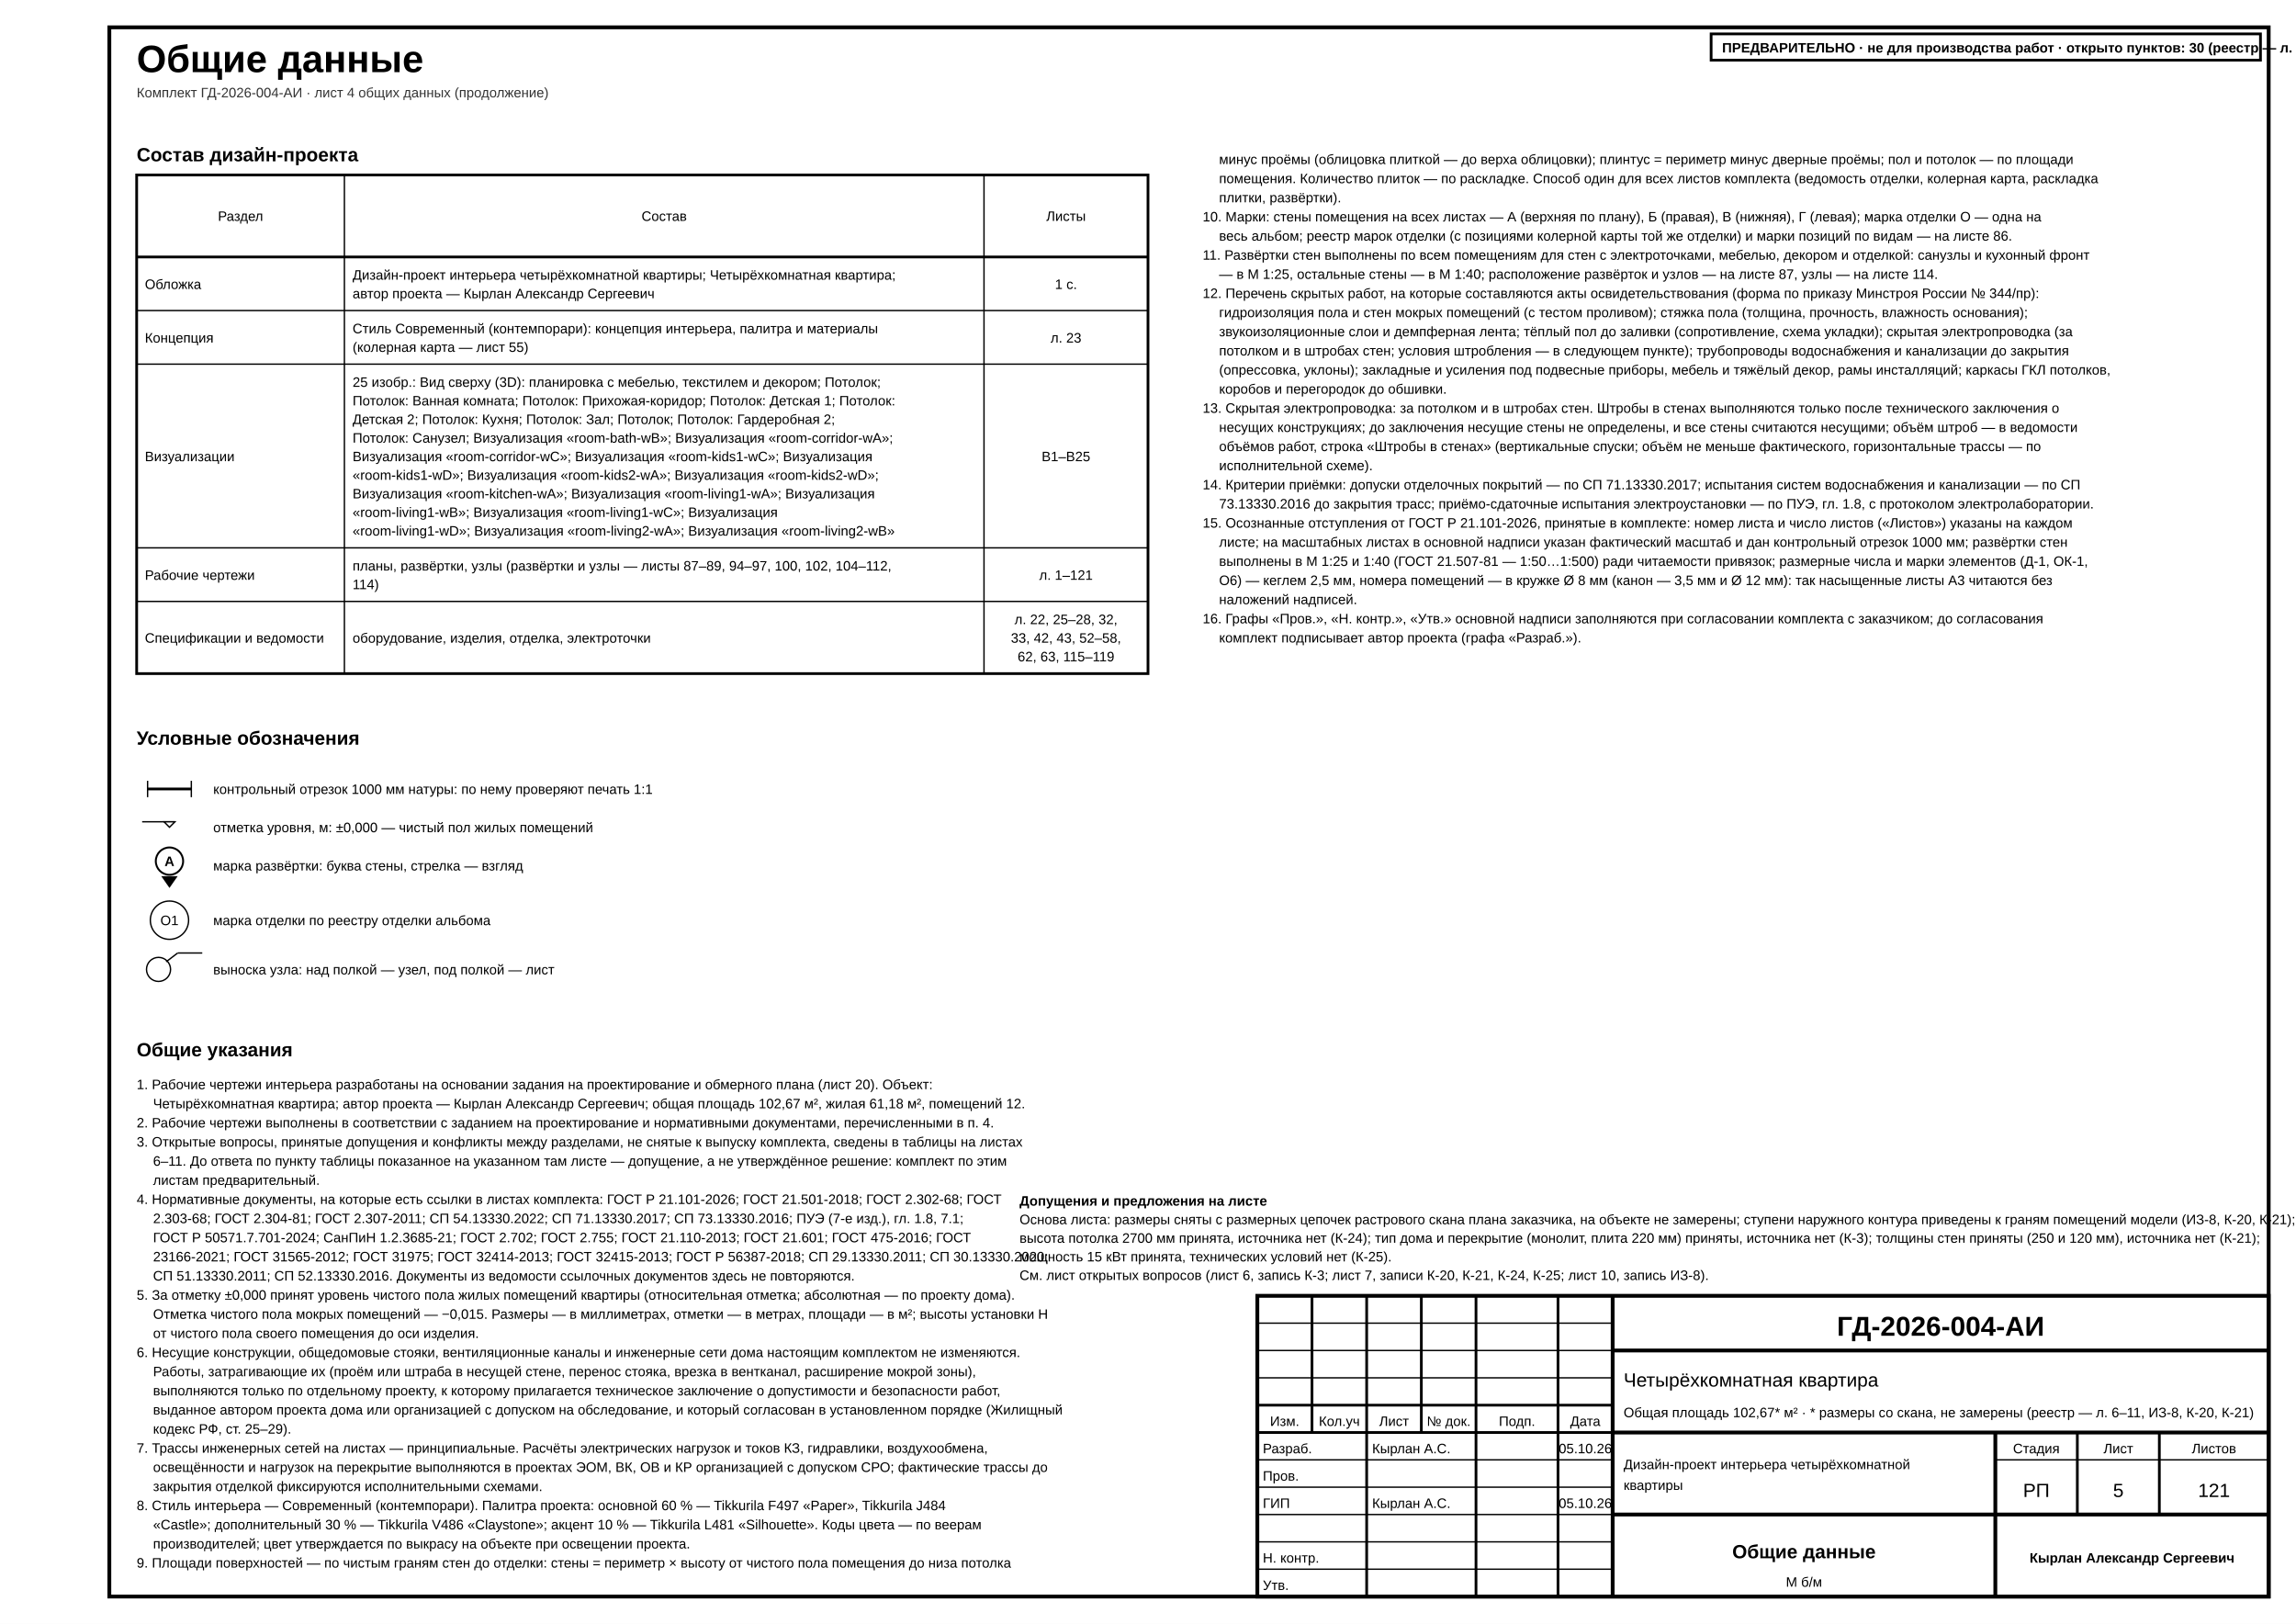
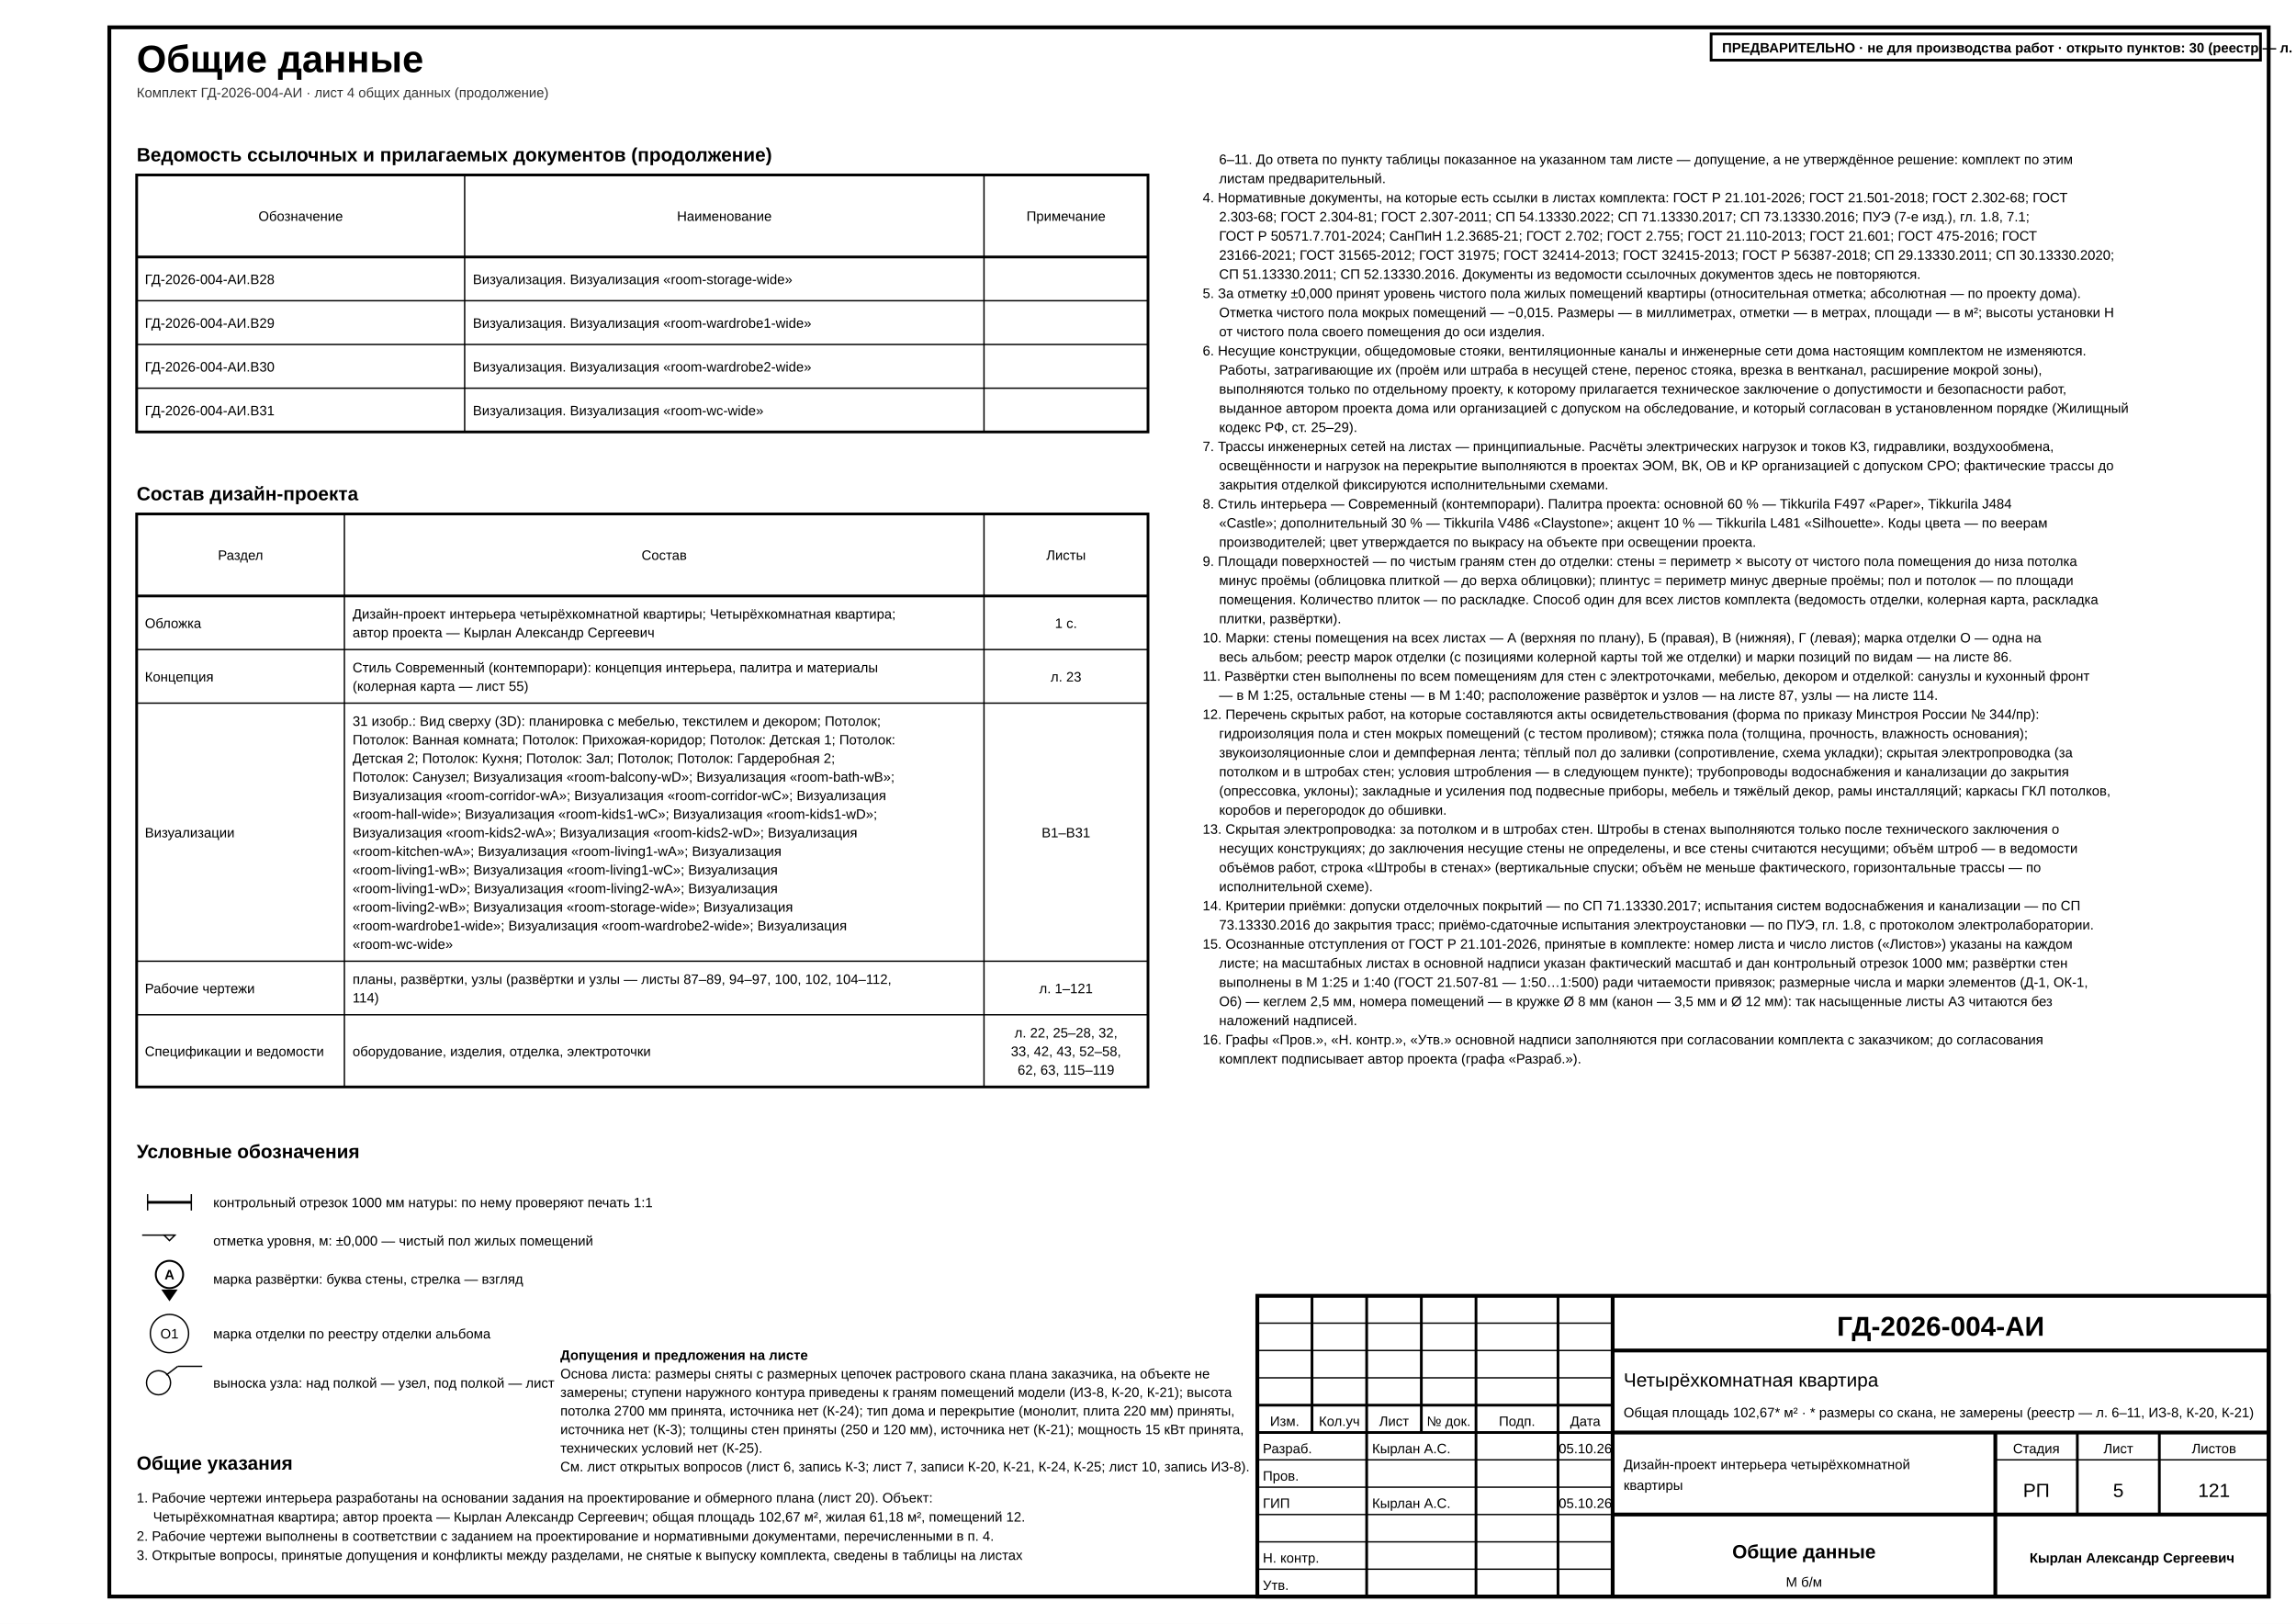
<svg xmlns="http://www.w3.org/2000/svg" width="420mm" height="297mm" viewBox="0 0 420 297" font-family="'GOST type A','ISOCPEUR','Arial Narrow',Arial,sans-serif" data-sheet="general" data-scale="б/м">
  <rect width="420" height="297" fill="#fff" />
  <rect x="20" y="5" width="395" height="287" fill="none" stroke="#000" stroke-width="0.7" />
  <text x="25" y="13.2" font-size="7" font-weight="700" fill="#000">Общие данные</text>
  <text x="25" y="17.8" font-size="2.5" fill="#333">Комплект ГД-2026-004-АИ · лист 4 общих данных (продолжение)</text>
+   <g data-el="ref-docs">
+     <text x="25" y="29.5" font-size="3.5" font-weight="700" fill="#000">Ведомость ссылочных и прилагаемых документов (продолжение)</text>
+     <rect x="25" y="32" width="185" height="47" fill="none" stroke="#000" stroke-width="0.5" />
+     <line x1="25" y1="47" x2="210" y2="47" stroke="#000" stroke-width="0.5" />
+     <text x="55" y="40.4" font-size="2.5" text-anchor="middle" fill="#000">Обозначение</text>
+     <line x1="85" y1="32" x2="85" y2="79" stroke="#000" stroke-width="0.25" />
+     <text x="132.5" y="40.4" font-size="2.5" text-anchor="middle" fill="#000">Наименование</text>
+     <line x1="180" y1="32" x2="180" y2="79" stroke="#000" stroke-width="0.25" />
+     <text x="195" y="40.4" font-size="2.5" text-anchor="middle" fill="#000">Примечание</text>
+     <g>
+       <text x="26.5" y="51.95" font-size="2.5" fill="#000">ГД-2026-004-АИ.В28</text>
+       <text x="86.5" y="51.95" font-size="2.5" fill="#000">Визуализация. Визуализация «room-storage-wide»</text>
+     </g>
+     <line x1="25" y1="55" x2="210" y2="55" stroke="#000" stroke-width="0.25" />
+     <g>
+       <text x="26.5" y="59.95" font-size="2.5" fill="#000">ГД-2026-004-АИ.В29</text>
+       <text x="86.5" y="59.95" font-size="2.5" fill="#000">Визуализация. Визуализация «room-wardrobe1-wide»</text>
+     </g>
+     <line x1="25" y1="63" x2="210" y2="63" stroke="#000" stroke-width="0.25" />
+     <g>
+       <text x="26.5" y="67.95" font-size="2.5" fill="#000">ГД-2026-004-АИ.В30</text>
+       <text x="86.5" y="67.95" font-size="2.5" fill="#000">Визуализация. Визуализация «room-wardrobe2-wide»</text>
+     </g>
+     <line x1="25" y1="71" x2="210" y2="71" stroke="#000" stroke-width="0.25" />
+     <g>
+       <text x="26.5" y="75.95" font-size="2.5" fill="#000">ГД-2026-004-АИ.В31</text>
+       <text x="86.5" y="75.95" font-size="2.5" fill="#000">Визуализация. Визуализация «room-wc-wide»</text>
+     </g>
+   </g>
  <g data-el="project-composition">
-     <text x="25" y="29.5" font-size="3.5" font-weight="700" fill="#000">Состав дизайн-проекта</text>
-     <rect x="25" y="32" width="185" height="91.2" fill="none" stroke="#000" stroke-width="0.5" />
-     <line x1="25" y1="47" x2="210" y2="47" stroke="#000" stroke-width="0.5" />
-     <text x="44" y="40.4" font-size="2.5" text-anchor="middle" fill="#000">Раздел</text>
-     <line x1="63" y1="32" x2="63" y2="123.2" stroke="#000" stroke-width="0.25" />
-     <text x="121.5" y="40.4" font-size="2.5" text-anchor="middle" fill="#000">Состав</text>
-     <line x1="180" y1="32" x2="180" y2="123.2" stroke="#000" stroke-width="0.25" />
-     <text x="195" y="40.4" font-size="2.5" text-anchor="middle" fill="#000">Листы</text>
-     <g>
-       <text x="26.5" y="52.85" font-size="2.5" fill="#000">Обложка</text>
-       <text x="64.5" y="51.15" font-size="2.5" fill="#000">Дизайн-проект интерьера четырёхкомнатной квартиры; Четырёхкомнатная квартира;</text>
-       <text x="64.5" y="54.55" font-size="2.5" fill="#000">автор проекта — Кырлан Александр Сергеевич</text>
-       <text x="195" y="52.85" font-size="2.5" text-anchor="middle" fill="#000">1 с.</text>
-     </g>
-     <line x1="25" y1="56.8" x2="210" y2="56.8" stroke="#000" stroke-width="0.25" />
-     <g>
-       <text x="26.5" y="62.65" font-size="2.5" fill="#000">Концепция</text>
-       <text x="64.5" y="60.95" font-size="2.5" fill="#000">Стиль Современный (контемпорари): концепция интерьера, палитра и материалы</text>
-       <text x="64.5" y="64.35" font-size="2.5" fill="#000">(колерная карта — лист 55)</text>
-       <text x="195" y="62.65" font-size="2.5" text-anchor="middle" fill="#000">л. 23</text>
-     </g>
-     <line x1="25" y1="66.6" x2="210" y2="66.6" stroke="#000" stroke-width="0.25" />
-     <g>
-       <text x="26.5" y="84.35" font-size="2.5" fill="#000">Визуализации</text>
-       <text x="64.5" y="70.75" font-size="2.5" fill="#000">25 изобр.: Вид сверху (3D): планировка с мебелью, текстилем и декором; Потолок;</text>
-       <text x="64.5" y="74.15" font-size="2.5" fill="#000">Потолок: Ванная комната; Потолок: Прихожая-коридор; Потолок: Детская 1; Потолок:</text>
-       <text x="64.5" y="77.55" font-size="2.5" fill="#000">Детская 2; Потолок: Кухня; Потолок: Зал; Потолок; Потолок: Гардеробная 2;</text>
-       <text x="64.5" y="80.95" font-size="2.5" fill="#000">Потолок: Санузел; Визуализация «room-bath-wB»; Визуализация «room-corridor-wA»;</text>
-       <text x="64.5" y="84.35" font-size="2.5" fill="#000">Визуализация «room-corridor-wC»; Визуализация «room-kids1-wC»; Визуализация</text>
-       <text x="64.5" y="87.75" font-size="2.5" fill="#000">«room-kids1-wD»; Визуализация «room-kids2-wA»; Визуализация «room-kids2-wD»;</text>
-       <text x="64.5" y="91.15" font-size="2.5" fill="#000">Визуализация «room-kitchen-wA»; Визуализация «room-living1-wA»; Визуализация</text>
-       <text x="64.5" y="94.55" font-size="2.5" fill="#000">«room-living1-wB»; Визуализация «room-living1-wC»; Визуализация</text>
-       <text x="64.5" y="97.95" font-size="2.5" fill="#000">«room-living1-wD»; Визуализация «room-living2-wA»; Визуализация «room-living2-wB»</text>
-       <text x="195" y="84.35" font-size="2.5" text-anchor="middle" fill="#000">В1–В25</text>
-     </g>
-     <line x1="25" y1="100.2" x2="210" y2="100.2" stroke="#000" stroke-width="0.25" />
-     <g>
-       <text x="26.5" y="106.05" font-size="2.5" fill="#000">Рабочие чертежи</text>
-       <text x="64.5" y="104.35" font-size="2.5" fill="#000">планы, развёртки, узлы (развёртки и узлы — листы 87–89, 94–97, 100, 102, 104–112,</text>
-       <text x="64.5" y="107.75" font-size="2.5" fill="#000">114)</text>
-       <text x="195" y="106.05" font-size="2.5" text-anchor="middle" fill="#000">л. 1–121</text>
-     </g>
-     <line x1="25" y1="110" x2="210" y2="110" stroke="#000" stroke-width="0.25" />
-     <g>
-       <text x="26.5" y="117.55" font-size="2.5" fill="#000">Спецификации и ведомости</text>
-       <text x="64.5" y="117.55" font-size="2.5" fill="#000">оборудование, изделия, отделка, электроточки</text>
-       <text x="195" y="114.15" font-size="2.5" text-anchor="middle" fill="#000">л. 22, 25–28, 32,</text>
-       <text x="195" y="117.55" font-size="2.5" text-anchor="middle" fill="#000">33, 42, 43, 52–58,</text>
-       <text x="195" y="120.95" font-size="2.5" text-anchor="middle" fill="#000">62, 63, 115–119</text>
+     <text x="25" y="91.5" font-size="3.5" font-weight="700" fill="#000">Состав дизайн-проекта</text>
+     <rect x="25" y="94" width="185" height="104.8" fill="none" stroke="#000" stroke-width="0.5" />
+     <line x1="25" y1="109" x2="210" y2="109" stroke="#000" stroke-width="0.5" />
+     <text x="44" y="102.4" font-size="2.5" text-anchor="middle" fill="#000">Раздел</text>
+     <line x1="63" y1="94" x2="63" y2="198.8" stroke="#000" stroke-width="0.25" />
+     <text x="121.5" y="102.4" font-size="2.5" text-anchor="middle" fill="#000">Состав</text>
+     <line x1="180" y1="94" x2="180" y2="198.8" stroke="#000" stroke-width="0.25" />
+     <text x="195" y="102.4" font-size="2.5" text-anchor="middle" fill="#000">Листы</text>
+     <g>
+       <text x="26.5" y="114.85" font-size="2.5" fill="#000">Обложка</text>
+       <text x="64.5" y="113.15" font-size="2.5" fill="#000">Дизайн-проект интерьера четырёхкомнатной квартиры; Четырёхкомнатная квартира;</text>
+       <text x="64.5" y="116.55" font-size="2.5" fill="#000">автор проекта — Кырлан Александр Сергеевич</text>
+       <text x="195" y="114.85" font-size="2.5" text-anchor="middle" fill="#000">1 с.</text>
+     </g>
+     <line x1="25" y1="118.8" x2="210" y2="118.8" stroke="#000" stroke-width="0.25" />
+     <g>
+       <text x="26.5" y="124.65" font-size="2.5" fill="#000">Концепция</text>
+       <text x="64.5" y="122.95" font-size="2.5" fill="#000">Стиль Современный (контемпорари): концепция интерьера, палитра и материалы</text>
+       <text x="64.5" y="126.35" font-size="2.5" fill="#000">(колерная карта — лист 55)</text>
+       <text x="195" y="124.65" font-size="2.5" text-anchor="middle" fill="#000">л. 23</text>
+     </g>
+     <line x1="25" y1="128.6" x2="210" y2="128.6" stroke="#000" stroke-width="0.25" />
+     <g>
+       <text x="26.5" y="153.15" font-size="2.5" fill="#000">Визуализации</text>
+       <text x="64.5" y="132.75" font-size="2.5" fill="#000">31 изобр.: Вид сверху (3D): планировка с мебелью, текстилем и декором; Потолок;</text>
+       <text x="64.5" y="136.15" font-size="2.5" fill="#000">Потолок: Ванная комната; Потолок: Прихожая-коридор; Потолок: Детская 1; Потолок:</text>
+       <text x="64.5" y="139.55" font-size="2.5" fill="#000">Детская 2; Потолок: Кухня; Потолок: Зал; Потолок; Потолок: Гардеробная 2;</text>
+       <text x="64.5" y="142.95" font-size="2.5" fill="#000">Потолок: Санузел; Визуализация «room-balcony-wD»; Визуализация «room-bath-wB»;</text>
+       <text x="64.5" y="146.35" font-size="2.5" fill="#000">Визуализация «room-corridor-wA»; Визуализация «room-corridor-wC»; Визуализация</text>
+       <text x="64.5" y="149.75" font-size="2.5" fill="#000">«room-hall-wide»; Визуализация «room-kids1-wC»; Визуализация «room-kids1-wD»;</text>
+       <text x="64.5" y="153.15" font-size="2.5" fill="#000">Визуализация «room-kids2-wA»; Визуализация «room-kids2-wD»; Визуализация</text>
+       <text x="64.5" y="156.55" font-size="2.5" fill="#000">«room-kitchen-wA»; Визуализация «room-living1-wA»; Визуализация</text>
+       <text x="64.5" y="159.95" font-size="2.5" fill="#000">«room-living1-wB»; Визуализация «room-living1-wC»; Визуализация</text>
+       <text x="64.5" y="163.35" font-size="2.5" fill="#000">«room-living1-wD»; Визуализация «room-living2-wA»; Визуализация</text>
+       <text x="64.5" y="166.75" font-size="2.5" fill="#000">«room-living2-wB»; Визуализация «room-storage-wide»; Визуализация</text>
+       <text x="64.5" y="170.15" font-size="2.5" fill="#000">«room-wardrobe1-wide»; Визуализация «room-wardrobe2-wide»; Визуализация</text>
+       <text x="64.5" y="173.55" font-size="2.5" fill="#000">«room-wc-wide»</text>
+       <text x="195" y="153.15" font-size="2.5" text-anchor="middle" fill="#000">В1–В31</text>
+     </g>
+     <line x1="25" y1="175.8" x2="210" y2="175.8" stroke="#000" stroke-width="0.25" />
+     <g>
+       <text x="26.5" y="181.65" font-size="2.5" fill="#000">Рабочие чертежи</text>
+       <text x="64.5" y="179.95" font-size="2.5" fill="#000">планы, развёртки, узлы (развёртки и узлы — листы 87–89, 94–97, 100, 102, 104–112,</text>
+       <text x="64.5" y="183.35" font-size="2.5" fill="#000">114)</text>
+       <text x="195" y="181.65" font-size="2.5" text-anchor="middle" fill="#000">л. 1–121</text>
+     </g>
+     <line x1="25" y1="185.6" x2="210" y2="185.6" stroke="#000" stroke-width="0.25" />
+     <g>
+       <text x="26.5" y="193.15" font-size="2.5" fill="#000">Спецификации и ведомости</text>
+       <text x="64.5" y="193.15" font-size="2.5" fill="#000">оборудование, изделия, отделка, электроточки</text>
+       <text x="195" y="189.75" font-size="2.5" text-anchor="middle" fill="#000">л. 22, 25–28, 32,</text>
+       <text x="195" y="193.15" font-size="2.5" text-anchor="middle" fill="#000">33, 42, 43, 52–58,</text>
+       <text x="195" y="196.55" font-size="2.5" text-anchor="middle" fill="#000">62, 63, 115–119</text>
    </g>
  </g>
  <g data-el="legend">
-     <text x="25" y="136.2" font-size="3.5" font-weight="700" fill="#000">Условные обозначения</text>
-     <g>
-       <line x1="27" y1="142.8" x2="27" y2="145.8" stroke="#000" stroke-width="0.25" />
-       <line x1="35" y1="142.8" x2="35" y2="145.8" stroke="#000" stroke-width="0.25" />
-       <rect x="27" y="144.05" width="8" height="0.5" fill="#000" />
-     </g>
-     <text x="39" y="145.2" font-size="2.5" fill="#000">контрольный отрезок 1000 мм натуры: по нему проверяют печать 1:1</text>
-     <g>
-       <line x1="32" y1="150.3" x2="26" y2="150.3" stroke="#000" stroke-width="0.25" />
-       <polygon points="30,150.3 31,151.3 32,150.3" fill="#fff" stroke="#000" stroke-width="0.25" />
-     </g>
-     <text x="39" y="152.2" font-size="2.5" fill="#000">отметка уровня, м: ±0,000 — чистый пол жилых помещений</text>
+     <text x="25" y="211.8" font-size="3.5" font-weight="700" fill="#000">Условные обозначения</text>
+     <g>
+       <line x1="27" y1="218.4" x2="27" y2="221.4" stroke="#000" stroke-width="0.25" />
+       <line x1="35" y1="218.4" x2="35" y2="221.4" stroke="#000" stroke-width="0.25" />
+       <rect x="27" y="219.65" width="8" height="0.5" fill="#000" />
+     </g>
+     <text x="39" y="220.8" font-size="2.5" fill="#000">контрольный отрезок 1000 мм натуры: по нему проверяют печать 1:1</text>
+     <g>
+       <line x1="32" y1="225.9" x2="26" y2="225.9" stroke="#000" stroke-width="0.25" />
+       <polygon points="30,225.9 31,226.9 32,225.9" fill="#fff" stroke="#000" stroke-width="0.25" />
+     </g>
+     <text x="39" y="227.8" font-size="2.5" fill="#000">отметка уровня, м: ±0,000 — чистый пол жилых помещений</text>
    <g>
      <g data-wall="C">
-         <text x="31" y="158.4" font-size="2.5" text-anchor="middle" font-weight="700" fill="#000">А</text>
-         <path d="M 31 162.4 L 29.5 160.25 L 32.5 160.25 Z" fill="#000" />
-         <circle cx="31" cy="157.5" r="2.5" fill="none" stroke="#000" stroke-width="0.35" />
+         <text x="31" y="234" font-size="2.5" text-anchor="middle" font-weight="700" fill="#000">А</text>
+         <path d="M 31 238 L 29.5 235.85 L 32.5 235.85 Z" fill="#000" />
+         <circle cx="31" cy="233.1" r="2.5" fill="none" stroke="#000" stroke-width="0.35" />
      </g>
    </g>
-     <text x="39" y="159.2" font-size="2.5" fill="#000">марка развёртки: буква стены, стрелка — взгляд</text>
-     <g>
-       <text x="31" y="169.2" font-size="2.5" text-anchor="middle" fill="#000">О1</text>
-       <circle cx="31" cy="168.3" r="3.5" fill="none" stroke="#000" stroke-width="0.25" />
-     </g>
-     <text x="39" y="169.2" font-size="2.5" fill="#000">марка отделки по реестру отделки альбома</text>
-     <g>
-       <line x1="30.4" y1="175.9" x2="32.5" y2="174.3" stroke="#000" stroke-width="0.25" />
-       <line x1="32.5" y1="174.3" x2="37" y2="174.3" stroke="#000" stroke-width="0.25" />
-       <circle cx="29" cy="177.3" r="2.2" fill="none" stroke="#000" stroke-width="0.25" />
-     </g>
-     <text x="39" y="178.2" font-size="2.5" fill="#000">выноска узла: над полкой — узел, под полкой — лист</text>
+     <text x="39" y="234.8" font-size="2.5" fill="#000">марка развёртки: буква стены, стрелка — взгляд</text>
+     <g>
+       <text x="31" y="244.8" font-size="2.5" text-anchor="middle" fill="#000">О1</text>
+       <circle cx="31" cy="243.9" r="3.5" fill="none" stroke="#000" stroke-width="0.25" />
+     </g>
+     <text x="39" y="244.8" font-size="2.5" fill="#000">марка отделки по реестру отделки альбома</text>
+     <g>
+       <line x1="30.4" y1="251.5" x2="32.5" y2="249.9" stroke="#000" stroke-width="0.25" />
+       <line x1="32.5" y1="249.9" x2="37" y2="249.9" stroke="#000" stroke-width="0.25" />
+       <circle cx="29" cy="252.9" r="2.2" fill="none" stroke="#000" stroke-width="0.25" />
+     </g>
+     <text x="39" y="253.8" font-size="2.5" fill="#000">выноска узла: над полкой — узел, под полкой — лист</text>
  </g>
  <g data-el="general-notes">
-     <text x="25" y="193.2" font-size="3.5" font-weight="700" fill="#000">Общие указания</text>
-     <text x="25" y="199.2" font-size="2.5" fill="#000">1. Рабочие чертежи интерьера разработаны на основании задания на проектирование и обмерного плана (лист 20). Объект:</text>
-     <text x="28" y="202.7" font-size="2.5" fill="#000">Четырёхкомнатная квартира; автор проекта — Кырлан Александр Сергеевич; общая площадь 102,67 м², жилая 61,18 м², помещений 12.</text>
-     <text x="25" y="206.2" font-size="2.5" fill="#000">2. Рабочие чертежи выполнены в соответствии с заданием на проектирование и нормативными документами, перечисленными в п. 4.</text>
-     <text x="25" y="209.7" font-size="2.5" fill="#000">3. Открытые вопросы, принятые допущения и конфликты между разделами, не снятые к выпуску комплекта, сведены в таблицы на листах</text>
+     <text x="25" y="268.8" font-size="3.5" font-weight="700" fill="#000">Общие указания</text>
+     <text x="25" y="274.8" font-size="2.5" fill="#000">1. Рабочие чертежи интерьера разработаны на основании задания на проектирование и обмерного плана (лист 20). Объект:</text>
+     <text x="28" y="278.3" font-size="2.5" fill="#000">Четырёхкомнатная квартира; автор проекта — Кырлан Александр Сергеевич; общая площадь 102,67 м², жилая 61,18 м², помещений 12.</text>
+     <text x="25" y="281.8" font-size="2.5" fill="#000">2. Рабочие чертежи выполнены в соответствии с заданием на проектирование и нормативными документами, перечисленными в п. 4.</text>
+     <text x="25" y="285.3" font-size="2.5" fill="#000">3. Открытые вопросы, принятые допущения и конфликты между разделами, не снятые к выпуску комплекта, сведены в таблицы на листах</text>
    <g data-el="open-issues-ref" data-target="6" />
-     <text x="28" y="213.2" font-size="2.5" fill="#000">6–11. До ответа по пункту таблицы показанное на указанном там листе — допущение, а не утверждённое решение: комплект по этим</text>
-     <text x="28" y="216.7" font-size="2.5" fill="#000">листам предварительный.</text>
-     <text x="25" y="220.2" font-size="2.5" fill="#000">4. Нормативные документы, на которые есть ссылки в листах комплекта: ГОСТ Р 21.101-2026; ГОСТ 21.501-2018; ГОСТ 2.302-68; ГОСТ</text>
-     <text x="28" y="223.7" font-size="2.5" fill="#000">2.303-68; ГОСТ 2.304-81; ГОСТ 2.307-2011; СП 54.13330.2022; СП 71.13330.2017; СП 73.13330.2016; ПУЭ (7-е изд.), гл. 1.8, 7.1;</text>
-     <text x="28" y="227.2" font-size="2.5" fill="#000">ГОСТ Р 50571.7.701-2024; СанПиН 1.2.3685-21; ГОСТ 2.702; ГОСТ 2.755; ГОСТ 21.110-2013; ГОСТ 21.601; ГОСТ 475-2016; ГОСТ</text>
-     <text x="28" y="230.7" font-size="2.5" fill="#000">23166-2021; ГОСТ 31565-2012; ГОСТ 31975; ГОСТ 32414-2013; ГОСТ 32415-2013; ГОСТ Р 56387-2018; СП 29.13330.2011; СП 30.13330.2020;</text>
-     <text x="28" y="234.2" font-size="2.5" fill="#000">СП 51.13330.2011; СП 52.13330.2016. Документы из ведомости ссылочных документов здесь не повторяются.</text>
-     <text x="25" y="237.7" font-size="2.5" fill="#000">5. За отметку ±0,000 принят уровень чистого пола жилых помещений квартиры (относительная отметка; абсолютная — по проекту дома).</text>
-     <text x="28" y="241.2" font-size="2.5" fill="#000">Отметка чистого пола мокрых помещений — −0,015. Размеры — в миллиметрах, отметки — в метрах, площади — в м²; высоты установки Н</text>
-     <text x="28" y="244.7" font-size="2.5" fill="#000">от чистого пола своего помещения до оси изделия.</text>
-     <text x="25" y="248.2" font-size="2.5" fill="#000">6. Несущие конструкции, общедомовые стояки, вентиляционные каналы и инженерные сети дома настоящим комплектом не изменяются.</text>
-     <text x="28" y="251.7" font-size="2.5" fill="#000">Работы, затрагивающие их (проём или штраба в несущей стене, перенос стояка, врезка в вентканал, расширение мокрой зоны),</text>
-     <text x="28" y="255.2" font-size="2.5" fill="#000">выполняются только по отдельному проекту, к которому прилагается техническое заключение о допустимости и безопасности работ,</text>
-     <text x="28" y="258.7" font-size="2.5" fill="#000">выданное автором проекта дома или организацией с допуском на обследование, и который согласован в установленном порядке (Жилищный</text>
-     <text x="28" y="262.2" font-size="2.5" fill="#000">кодекс РФ, ст. 25–29).</text>
-     <text x="25" y="265.7" font-size="2.5" fill="#000">7. Трассы инженерных сетей на листах — принципиальные. Расчёты электрических нагрузок и токов КЗ, гидравлики, воздухообмена,</text>
-     <text x="28" y="269.2" font-size="2.5" fill="#000">освещённости и нагрузок на перекрытие выполняются в проектах ЭОМ, ВК, ОВ и КР организацией с допуском СРО; фактические трассы до</text>
-     <text x="28" y="272.7" font-size="2.5" fill="#000">закрытия отделкой фиксируются исполнительными схемами.</text>
-     <text x="25" y="276.2" font-size="2.5" fill="#000">8. Стиль интерьера — Современный (контемпорари). Палитра проекта: основной 60 % — Tikkurila F497 «Paper», Tikkurila J484</text>
-     <text x="28" y="279.7" font-size="2.5" fill="#000">«Castle»; дополнительный 30 % — Tikkurila V486 «Claystone»; акцент 10 % — Tikkurila L481 «Silhouette». Коды цвета — по веерам</text>
-     <text x="28" y="283.2" font-size="2.5" fill="#000">производителей; цвет утверждается по выкрасу на объекте при освещении проекта.</text>
-     <text x="25" y="286.7" font-size="2.5" fill="#000">9. Площади поверхностей — по чистым граням стен до отделки: стены = периметр × высоту от чистого пола помещения до низа потолка</text>
  </g>
  <g data-el="general-notes">
-     <text x="223" y="30" font-size="2.5" fill="#000">минус проёмы (облицовка плиткой — до верха облицовки); плинтус = периметр минус дверные проёмы; пол и потолок — по площади</text>
-     <text x="223" y="33.5" font-size="2.5" fill="#000">помещения. Количество плиток — по раскладке. Способ один для всех листов комплекта (ведомость отделки, колерная карта, раскладка</text>
-     <text x="223" y="37" font-size="2.5" fill="#000">плитки, развёртки).</text>
-     <text x="220" y="40.5" font-size="2.5" fill="#000">10. Марки: стены помещения на всех листах — А (верхняя по плану), Б (правая), В (нижняя), Г (левая); марка отделки О — одна на</text>
-     <text x="223" y="44" font-size="2.5" fill="#000">весь альбом; реестр марок отделки (с позициями колерной карты той же отделки) и марки позиций по видам — на листе 86.</text>
-     <text x="220" y="47.5" font-size="2.5" fill="#000">11. Развёртки стен выполнены по всем помещениям для стен с электроточками, мебелью, декором и отделкой: санузлы и кухонный фронт</text>
-     <text x="223" y="51" font-size="2.5" fill="#000">— в М 1:25, остальные стены — в М 1:40; расположение развёрток и узлов — на листе 87, узлы — на листе 114.</text>
-     <text x="220" y="54.5" font-size="2.5" fill="#000">12. Перечень скрытых работ, на которые составляются акты освидетельствования (форма по приказу Минстроя России № 344/пр):</text>
-     <text x="223" y="58" font-size="2.5" fill="#000">гидроизоляция пола и стен мокрых помещений (с тестом проливом); стяжка пола (толщина, прочность, влажность основания);</text>
-     <text x="223" y="61.5" font-size="2.5" fill="#000">звукоизоляционные слои и демпферная лента; тёплый пол до заливки (сопротивление, схема укладки); скрытая электропроводка (за</text>
-     <text x="223" y="65" font-size="2.5" fill="#000">потолком и в штробах стен; условия штробления — в следующем пункте); трубопроводы водоснабжения и канализации до закрытия</text>
-     <text x="223" y="68.5" font-size="2.5" fill="#000">(опрессовка, уклоны); закладные и усиления под подвесные приборы, мебель и тяжёлый декор, рамы инсталляций; каркасы ГКЛ потолков,</text>
-     <text x="223" y="72" font-size="2.5" fill="#000">коробов и перегородок до обшивки.</text>
-     <text x="220" y="75.5" font-size="2.5" fill="#000">13. Скрытая электропроводка: за потолком и в штробах стен. Штробы в стенах выполняются только после технического заключения о</text>
-     <text x="223" y="79" font-size="2.5" fill="#000">несущих конструкциях; до заключения несущие стены не определены, и все стены считаются несущими; объём штроб — в ведомости</text>
-     <text x="223" y="82.5" font-size="2.5" fill="#000">объёмов работ, строка «Штробы в стенах» (вертикальные спуски; объём не меньше фактического, горизонтальные трассы — по</text>
-     <text x="223" y="86" font-size="2.5" fill="#000">исполнительной схеме).</text>
-     <text x="220" y="89.5" font-size="2.5" fill="#000">14. Критерии приёмки: допуски отделочных покрытий — по СП 71.13330.2017; испытания систем водоснабжения и канализации — по СП</text>
-     <text x="223" y="93" font-size="2.5" fill="#000">73.13330.2016 до закрытия трасс; приёмо-сдаточные испытания электроустановки — по ПУЭ, гл. 1.8, с протоколом электролаборатории.</text>
-     <text x="220" y="96.5" font-size="2.5" fill="#000">15. Осознанные отступления от ГОСТ Р 21.101-2026, принятые в комплекте: номер листа и число листов («Листов») указаны на каждом</text>
+     <text x="223" y="30" font-size="2.5" fill="#000">6–11. До ответа по пункту таблицы показанное на указанном там листе — допущение, а не утверждённое решение: комплект по этим</text>
+     <text x="223" y="33.5" font-size="2.5" fill="#000">листам предварительный.</text>
+     <text x="220" y="37" font-size="2.5" fill="#000">4. Нормативные документы, на которые есть ссылки в листах комплекта: ГОСТ Р 21.101-2026; ГОСТ 21.501-2018; ГОСТ 2.302-68; ГОСТ</text>
+     <text x="223" y="40.5" font-size="2.5" fill="#000">2.303-68; ГОСТ 2.304-81; ГОСТ 2.307-2011; СП 54.13330.2022; СП 71.13330.2017; СП 73.13330.2016; ПУЭ (7-е изд.), гл. 1.8, 7.1;</text>
+     <text x="223" y="44" font-size="2.5" fill="#000">ГОСТ Р 50571.7.701-2024; СанПиН 1.2.3685-21; ГОСТ 2.702; ГОСТ 2.755; ГОСТ 21.110-2013; ГОСТ 21.601; ГОСТ 475-2016; ГОСТ</text>
+     <text x="223" y="47.5" font-size="2.5" fill="#000">23166-2021; ГОСТ 31565-2012; ГОСТ 31975; ГОСТ 32414-2013; ГОСТ 32415-2013; ГОСТ Р 56387-2018; СП 29.13330.2011; СП 30.13330.2020;</text>
+     <text x="223" y="51" font-size="2.5" fill="#000">СП 51.13330.2011; СП 52.13330.2016. Документы из ведомости ссылочных документов здесь не повторяются.</text>
+     <text x="220" y="54.5" font-size="2.5" fill="#000">5. За отметку ±0,000 принят уровень чистого пола жилых помещений квартиры (относительная отметка; абсолютная — по проекту дома).</text>
+     <text x="223" y="58" font-size="2.5" fill="#000">Отметка чистого пола мокрых помещений — −0,015. Размеры — в миллиметрах, отметки — в метрах, площади — в м²; высоты установки Н</text>
+     <text x="223" y="61.5" font-size="2.5" fill="#000">от чистого пола своего помещения до оси изделия.</text>
+     <text x="220" y="65" font-size="2.5" fill="#000">6. Несущие конструкции, общедомовые стояки, вентиляционные каналы и инженерные сети дома настоящим комплектом не изменяются.</text>
+     <text x="223" y="68.5" font-size="2.5" fill="#000">Работы, затрагивающие их (проём или штраба в несущей стене, перенос стояка, врезка в вентканал, расширение мокрой зоны),</text>
+     <text x="223" y="72" font-size="2.5" fill="#000">выполняются только по отдельному проекту, к которому прилагается техническое заключение о допустимости и безопасности работ,</text>
+     <text x="223" y="75.5" font-size="2.5" fill="#000">выданное автором проекта дома или организацией с допуском на обследование, и который согласован в установленном порядке (Жилищный</text>
+     <text x="223" y="79" font-size="2.5" fill="#000">кодекс РФ, ст. 25–29).</text>
+     <text x="220" y="82.5" font-size="2.5" fill="#000">7. Трассы инженерных сетей на листах — принципиальные. Расчёты электрических нагрузок и токов КЗ, гидравлики, воздухообмена,</text>
+     <text x="223" y="86" font-size="2.5" fill="#000">освещённости и нагрузок на перекрытие выполняются в проектах ЭОМ, ВК, ОВ и КР организацией с допуском СРО; фактические трассы до</text>
+     <text x="223" y="89.5" font-size="2.5" fill="#000">закрытия отделкой фиксируются исполнительными схемами.</text>
+     <text x="220" y="93" font-size="2.5" fill="#000">8. Стиль интерьера — Современный (контемпорари). Палитра проекта: основной 60 % — Tikkurila F497 «Paper», Tikkurila J484</text>
+     <text x="223" y="96.5" font-size="2.5" fill="#000">«Castle»; дополнительный 30 % — Tikkurila V486 «Claystone»; акцент 10 % — Tikkurila L481 «Silhouette». Коды цвета — по веерам</text>
+     <text x="223" y="100" font-size="2.5" fill="#000">производителей; цвет утверждается по выкрасу на объекте при освещении проекта.</text>
+     <text x="220" y="103.5" font-size="2.5" fill="#000">9. Площади поверхностей — по чистым граням стен до отделки: стены = периметр × высоту от чистого пола помещения до низа потолка</text>
+     <text x="223" y="107" font-size="2.5" fill="#000">минус проёмы (облицовка плиткой — до верха облицовки); плинтус = периметр минус дверные проёмы; пол и потолок — по площади</text>
+     <text x="223" y="110.5" font-size="2.5" fill="#000">помещения. Количество плиток — по раскладке. Способ один для всех листов комплекта (ведомость отделки, колерная карта, раскладка</text>
+     <text x="223" y="114" font-size="2.5" fill="#000">плитки, развёртки).</text>
+     <text x="220" y="117.5" font-size="2.5" fill="#000">10. Марки: стены помещения на всех листах — А (верхняя по плану), Б (правая), В (нижняя), Г (левая); марка отделки О — одна на</text>
+     <text x="223" y="121" font-size="2.5" fill="#000">весь альбом; реестр марок отделки (с позициями колерной карты той же отделки) и марки позиций по видам — на листе 86.</text>
+     <text x="220" y="124.5" font-size="2.5" fill="#000">11. Развёртки стен выполнены по всем помещениям для стен с электроточками, мебелью, декором и отделкой: санузлы и кухонный фронт</text>
+     <text x="223" y="128" font-size="2.5" fill="#000">— в М 1:25, остальные стены — в М 1:40; расположение развёрток и узлов — на листе 87, узлы — на листе 114.</text>
+     <text x="220" y="131.5" font-size="2.5" fill="#000">12. Перечень скрытых работ, на которые составляются акты освидетельствования (форма по приказу Минстроя России № 344/пр):</text>
+     <text x="223" y="135" font-size="2.5" fill="#000">гидроизоляция пола и стен мокрых помещений (с тестом проливом); стяжка пола (толщина, прочность, влажность основания);</text>
+     <text x="223" y="138.5" font-size="2.5" fill="#000">звукоизоляционные слои и демпферная лента; тёплый пол до заливки (сопротивление, схема укладки); скрытая электропроводка (за</text>
+     <text x="223" y="142" font-size="2.5" fill="#000">потолком и в штробах стен; условия штробления — в следующем пункте); трубопроводы водоснабжения и канализации до закрытия</text>
+     <text x="223" y="145.5" font-size="2.5" fill="#000">(опрессовка, уклоны); закладные и усиления под подвесные приборы, мебель и тяжёлый декор, рамы инсталляций; каркасы ГКЛ потолков,</text>
+     <text x="223" y="149" font-size="2.5" fill="#000">коробов и перегородок до обшивки.</text>
+     <text x="220" y="152.5" font-size="2.5" fill="#000">13. Скрытая электропроводка: за потолком и в штробах стен. Штробы в стенах выполняются только после технического заключения о</text>
+     <text x="223" y="156" font-size="2.5" fill="#000">несущих конструкциях; до заключения несущие стены не определены, и все стены считаются несущими; объём штроб — в ведомости</text>
+     <text x="223" y="159.5" font-size="2.5" fill="#000">объёмов работ, строка «Штробы в стенах» (вертикальные спуски; объём не меньше фактического, горизонтальные трассы — по</text>
+     <text x="223" y="163" font-size="2.5" fill="#000">исполнительной схеме).</text>
+     <text x="220" y="166.5" font-size="2.5" fill="#000">14. Критерии приёмки: допуски отделочных покрытий — по СП 71.13330.2017; испытания систем водоснабжения и канализации — по СП</text>
+     <text x="223" y="170" font-size="2.5" fill="#000">73.13330.2016 до закрытия трасс; приёмо-сдаточные испытания электроустановки — по ПУЭ, гл. 1.8, с протоколом электролаборатории.</text>
+     <text x="220" y="173.5" font-size="2.5" fill="#000">15. Осознанные отступления от ГОСТ Р 21.101-2026, принятые в комплекте: номер листа и число листов («Листов») указаны на каждом</text>
    <g data-deviation="sheets-count-every-sheet" />
    <g data-deviation="scale-in-stamp" />
    <g data-deviation="elevation-1:40" />
    <g data-deviation="dim-font-2.5" />
    <g data-deviation="room-circle-8" />
-     <text x="223" y="100" font-size="2.5" fill="#000">листе; на масштабных листах в основной надписи указан фактический масштаб и дан контрольный отрезок 1000 мм; развёртки стен</text>
-     <text x="223" y="103.5" font-size="2.5" fill="#000">выполнены в М 1:25 и 1:40 (ГОСТ 21.507-81 — 1:50…1:500) ради читаемости привязок; размерные числа и марки элементов (Д-1, ОК-1,</text>
-     <text x="223" y="107" font-size="2.5" fill="#000">О6) — кеглем 2,5 мм, номера помещений — в кружке Ø 8 мм (канон — 3,5 мм и Ø 12 мм): так насыщенные листы А3 читаются без</text>
-     <text x="223" y="110.5" font-size="2.5" fill="#000">наложений надписей.</text>
-     <text x="220" y="114" font-size="2.5" fill="#000">16. Графы «Пров.», «Н. контр.», «Утв.» основной надписи заполняются при согласовании комплекта с заказчиком; до согласования</text>
-     <text x="223" y="117.5" font-size="2.5" fill="#000">комплект подписывает автор проекта (графа «Разраб.»).</text>
+     <text x="223" y="177" font-size="2.5" fill="#000">листе; на масштабных листах в основной надписи указан фактический масштаб и дан контрольный отрезок 1000 мм; развёртки стен</text>
+     <text x="223" y="180.5" font-size="2.5" fill="#000">выполнены в М 1:25 и 1:40 (ГОСТ 21.507-81 — 1:50…1:500) ради читаемости привязок; размерные числа и марки элементов (Д-1, ОК-1,</text>
+     <text x="223" y="184" font-size="2.5" fill="#000">О6) — кеглем 2,5 мм, номера помещений — в кружке Ø 8 мм (канон — 3,5 мм и Ø 12 мм): так насыщенные листы А3 читаются без</text>
+     <text x="223" y="187.5" font-size="2.5" fill="#000">наложений надписей.</text>
+     <text x="220" y="191" font-size="2.5" fill="#000">16. Графы «Пров.», «Н. контр.», «Утв.» основной надписи заполняются при согласовании комплекта с заказчиком; до согласования</text>
+     <text x="223" y="194.5" font-size="2.5" fill="#000">комплект подписывает автор проекта (графа «Разраб.»).</text>
  </g>
  <g data-el="assumed-notes" data-flags="" data-ids="ИЗ-8 К-3 К-20 К-21 К-24 К-25" data-level="0">
-     <text x="186.5" y="220.5" font-size="2.5" font-weight="700" fill="#000">Допущения и предложения на листе</text>
-     <text x="186.5" y="223.9" font-size="2.5" fill="#000">Основа листа: размеры сняты с размерных цепочек растрового скана плана заказчика, на объекте не замерены; ступени наружного контура приведены к граням помещений модели (ИЗ-8, К-20, К-21);</text>
-     <text x="186.5" y="227.3" font-size="2.5" fill="#000">высота потолка 2700 мм принята, источника нет (К-24); тип дома и перекрытие (монолит, плита 220 мм) приняты, источника нет (К-3); толщины стен приняты (250 и 120 мм), источника нет (К-21);</text>
-     <text x="186.5" y="230.7" font-size="2.5" fill="#000">мощность 15 кВт принята, технических условий нет (К-25).</text>
-     <text x="186.5" y="234.1" font-size="2.5" fill="#000">См. лист открытых вопросов (лист 6, запись К-3; лист 7, записи К-20, К-21, К-24, К-25; лист 10, запись ИЗ-8).</text>
+     <text x="102.5" y="248.7" font-size="2.5" font-weight="700" fill="#000">Допущения и предложения на листе</text>
+     <text x="102.5" y="252.1" font-size="2.5" fill="#000">Основа листа: размеры сняты с размерных цепочек растрового скана плана заказчика, на объекте не</text>
+     <text x="102.5" y="255.5" font-size="2.5" fill="#000">замерены; ступени наружного контура приведены к граням помещений модели (ИЗ-8, К-20, К-21); высота</text>
+     <text x="102.5" y="258.9" font-size="2.5" fill="#000">потолка 2700 мм принята, источника нет (К-24); тип дома и перекрытие (монолит, плита 220 мм) приняты,</text>
+     <text x="102.5" y="262.3" font-size="2.5" fill="#000">источника нет (К-3); толщины стен приняты (250 и 120 мм), источника нет (К-21); мощность 15 кВт принята,</text>
+     <text x="102.5" y="265.7" font-size="2.5" fill="#000">технических условий нет (К-25).</text>
+     <text x="102.5" y="269.1" font-size="2.5" fill="#000">См. лист открытых вопросов (лист 6, запись К-3; лист 7, записи К-20, К-21, К-24, К-25; лист 10, запись ИЗ-8).</text>
  </g>
  <g data-el="stamp">
    <rect x="230" y="237" width="185" height="55" fill="none" stroke="#000" stroke-width="0.7" />
    <line x1="230" y1="242" x2="295" y2="242" stroke="#000" stroke-width="0.25" />
    <line x1="230" y1="247" x2="295" y2="247" stroke="#000" stroke-width="0.25" />
    <line x1="230" y1="252" x2="295" y2="252" stroke="#000" stroke-width="0.25" />
    <line x1="230" y1="257" x2="295" y2="257" stroke="#000" stroke-width="0.5" />
    <line x1="230" y1="262" x2="295" y2="262" stroke="#000" stroke-width="0.5" />
    <line x1="230" y1="267" x2="295" y2="267" stroke="#000" stroke-width="0.25" />
    <line x1="230" y1="272" x2="295" y2="272" stroke="#000" stroke-width="0.25" />
    <line x1="230" y1="277" x2="295" y2="277" stroke="#000" stroke-width="0.25" />
    <line x1="230" y1="282" x2="295" y2="282" stroke="#000" stroke-width="0.25" />
    <line x1="230" y1="287" x2="295" y2="287" stroke="#000" stroke-width="0.25" />
    <line x1="240" y1="237" x2="240" y2="262" stroke="#000" stroke-width="0.5" />
    <line x1="250" y1="237" x2="250" y2="262" stroke="#000" stroke-width="0.5" />
    <line x1="260" y1="237" x2="260" y2="262" stroke="#000" stroke-width="0.5" />
    <line x1="270" y1="237" x2="270" y2="262" stroke="#000" stroke-width="0.5" />
    <line x1="285" y1="237" x2="285" y2="262" stroke="#000" stroke-width="0.5" />
    <line x1="250" y1="262" x2="250" y2="292" stroke="#000" stroke-width="0.5" />
    <line x1="270" y1="262" x2="270" y2="292" stroke="#000" stroke-width="0.5" />
    <line x1="285" y1="262" x2="285" y2="292" stroke="#000" stroke-width="0.5" />
    <line x1="295" y1="237" x2="295" y2="292" stroke="#000" stroke-width="0.7" />
    <text x="235" y="260.8" font-size="2.5" text-anchor="middle" fill="#000">Изм.</text>
    <text x="245" y="260.8" font-size="2.5" text-anchor="middle" fill="#000">Кол.уч</text>
    <text x="255" y="260.8" font-size="2.5" text-anchor="middle" fill="#000">Лист</text>
    <text x="265" y="260.8" font-size="2.5" text-anchor="middle" fill="#000">№ док.</text>
    <text x="277.5" y="260.8" font-size="2.5" text-anchor="middle" fill="#000">Подп.</text>
    <text x="290" y="260.8" font-size="2.5" text-anchor="middle" fill="#000">Дата</text>
    <text x="231" y="265.8" font-size="2.5" fill="#000">Разраб.</text>
    <text x="251" y="265.8" font-size="2.5" fill="#000">Кырлан А.С.</text>
    <text x="290" y="265.8" font-size="2.5" text-anchor="middle" textLength="7.98" lengthAdjust="spacingAndGlyphs" fill="#000">05.10.26</text>
    <text x="231" y="270.8" font-size="2.5" fill="#000">Пров.</text>
    <text x="231" y="275.8" font-size="2.5" fill="#000">ГИП</text>
    <text x="251" y="275.8" font-size="2.5" fill="#000">Кырлан А.С.</text>
    <text x="290" y="275.8" font-size="2.5" text-anchor="middle" textLength="7.98" lengthAdjust="spacingAndGlyphs" fill="#000">05.10.26</text>
    <text x="231" y="285.8" font-size="2.5" fill="#000">Н. контр.</text>
    <text x="231" y="290.8" font-size="2.5" fill="#000">Утв.</text>
    <text x="355" y="244.3" font-size="5" text-anchor="middle" font-weight="700" fill="#000">ГД-2026-004-АИ</text>
    <line x1="295" y1="247" x2="415" y2="247" stroke="#000" stroke-width="0.7" />
    <text x="297" y="253.6" font-size="3.5" fill="#000">Четырёхкомнатная квартира</text>
    <text x="297" y="259.2" font-size="2.5" textLength="98.65" lengthAdjust="spacingAndGlyphs" fill="#000">Общая площадь 102,67* м² · * размеры со скана, не замерены (реестр — л. 6–11, ИЗ-8, К-20, К-21)</text>
    <line x1="295" y1="262" x2="415" y2="262" stroke="#000" stroke-width="0.7" />
    <text x="297" y="268.7" font-size="2.5" fill="#000">Дизайн-проект интерьера четырёхкомнатной</text>
    <text x="297" y="272.5" font-size="2.5" fill="#000">квартиры</text>
    <line x1="365" y1="262" x2="365" y2="292" stroke="#000" stroke-width="0.7" />
    <line x1="365" y1="267" x2="415" y2="267" stroke="#000" stroke-width="0.25" />
    <line x1="380" y1="262" x2="380" y2="277" stroke="#000" stroke-width="0.5" />
    <line x1="395" y1="262" x2="395" y2="277" stroke="#000" stroke-width="0.5" />
    <text x="372.5" y="265.8" font-size="2.5" text-anchor="middle" fill="#000">Стадия</text>
    <text x="387.5" y="265.8" font-size="2.5" text-anchor="middle" fill="#000">Лист</text>
    <text x="405" y="265.8" font-size="2.5" text-anchor="middle" fill="#000">Листов</text>
    <text x="372.5" y="273.8" font-size="3.5" text-anchor="middle" fill="#000">РП</text>
    <text x="387.5" y="273.8" font-size="3.5" text-anchor="middle" fill="#000">5</text>
    <text x="405" y="273.8" font-size="3.5" text-anchor="middle" fill="#000">121</text>
    <line x1="295" y1="277" x2="415" y2="277" stroke="#000" stroke-width="0.7" />
    <text x="330" y="285" font-size="3.5" text-anchor="middle" font-weight="700" fill="#000">Общие данные</text>
    <text x="330" y="290.2" font-size="2.5" text-anchor="middle" fill="#000">М б/м</text>
    <text x="390" y="285.8" font-size="2.5" text-anchor="middle" font-weight="700" fill="#000">Кырлан Александр Сергеевич</text>
  </g>
  <g data-el="release-mark" data-release="preliminary" data-open="30" data-positions="72" data-basis="5">
    <rect x="313.01" y="6.2" width="100.49" height="4.8" fill="#fff" stroke="#000" stroke-width="0.5" />
    <text x="315.01" y="9.6" font-size="2.5" font-weight="700" fill="#000">ПРЕДВАРИТЕЛЬНО · не для производства работ · открыто пунктов: 30 (реестр — л. 6–11)</text>
  </g>
</svg>
